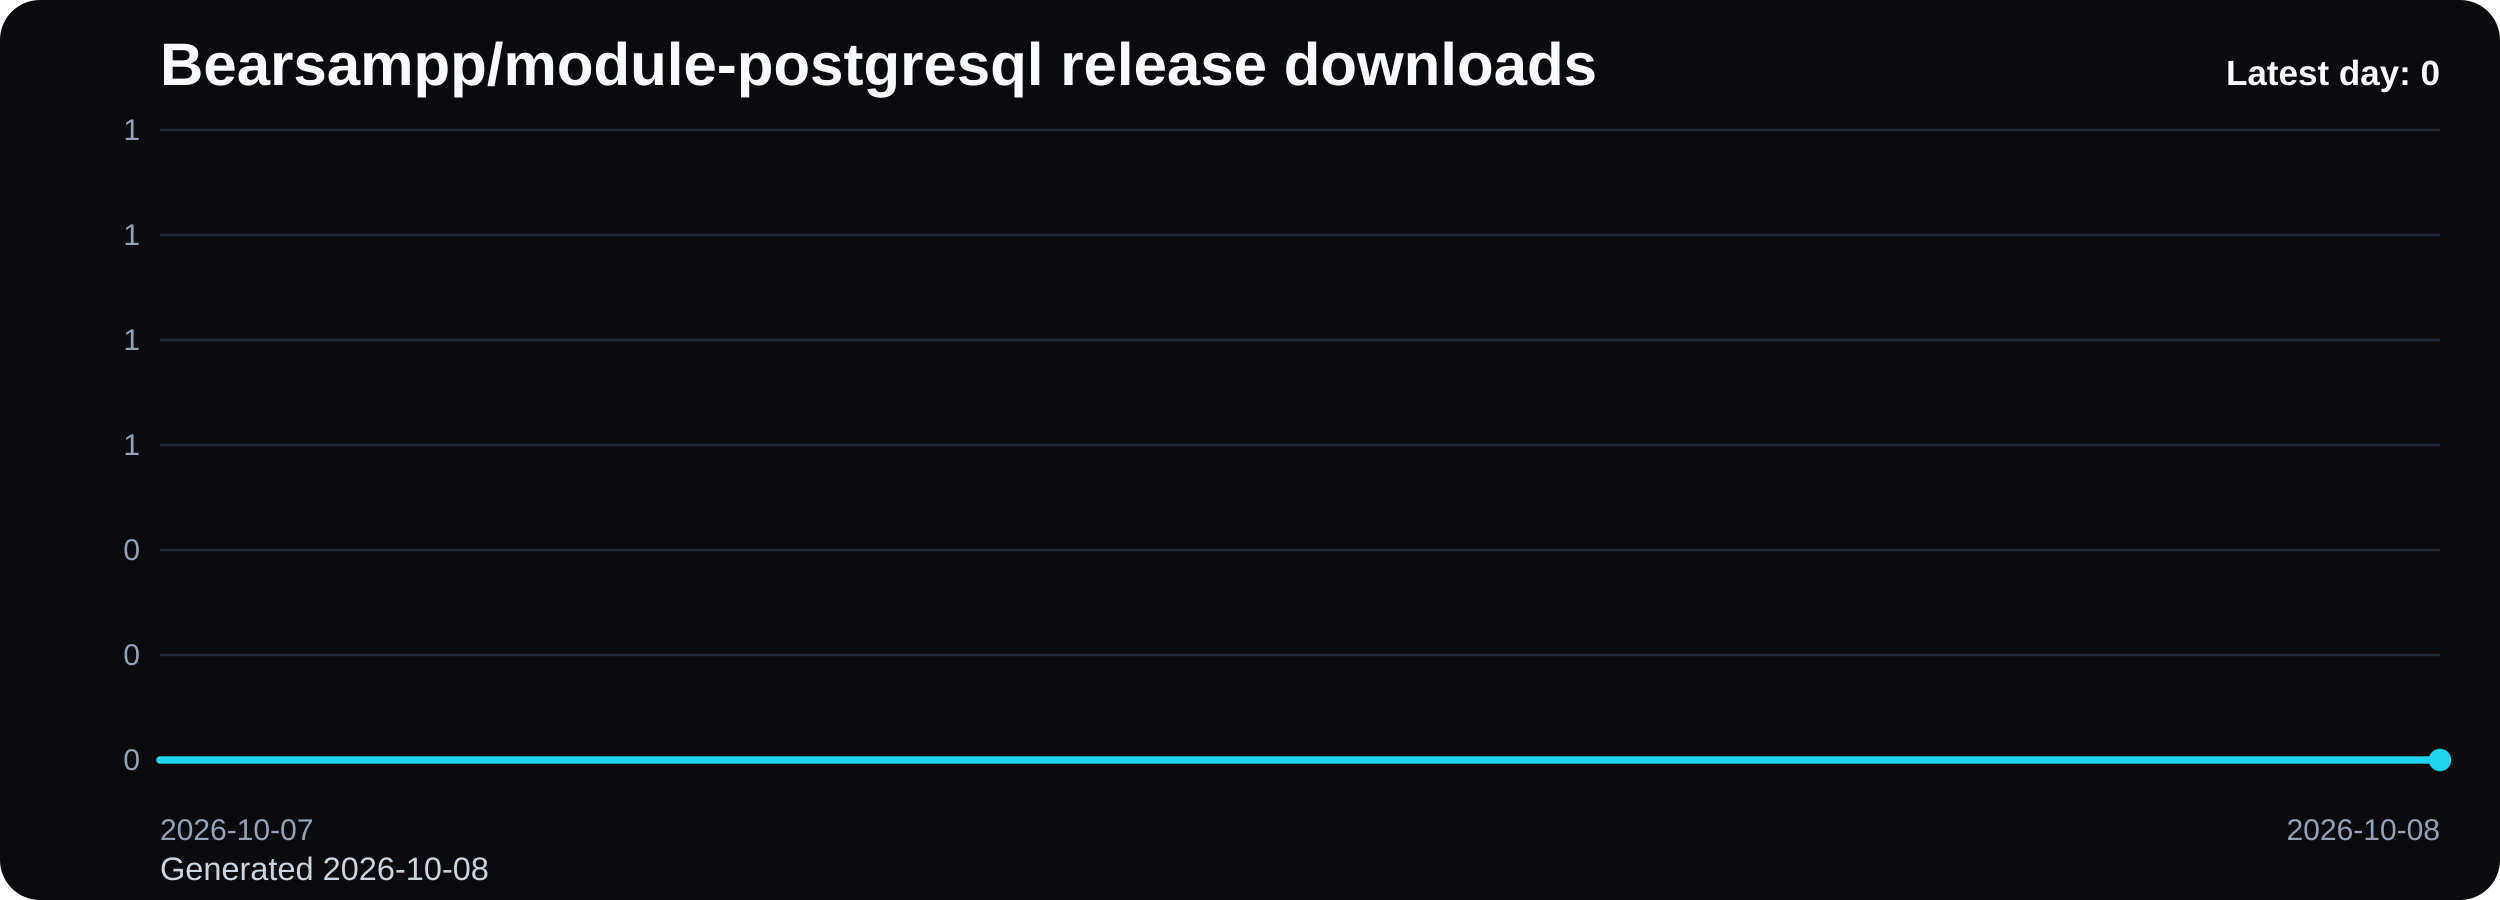
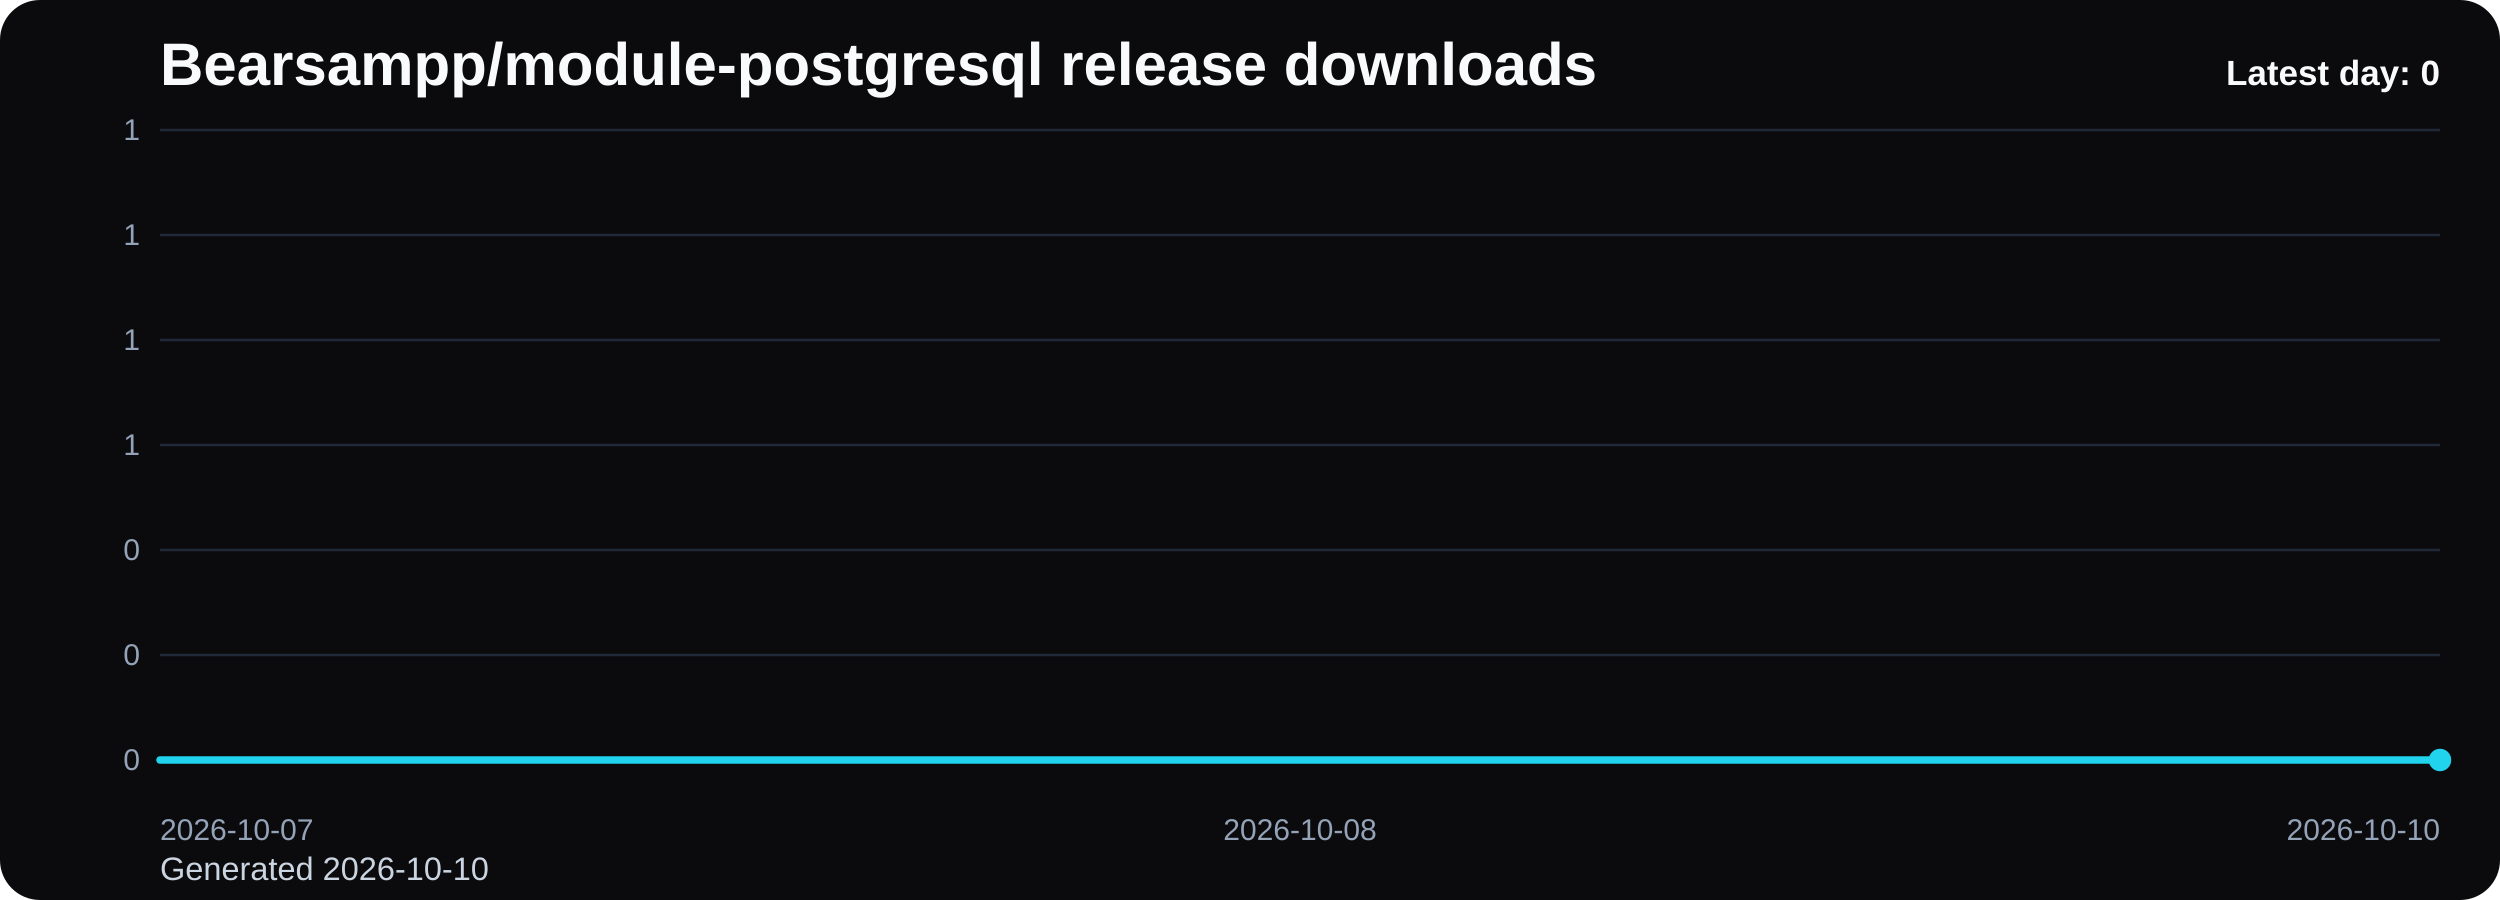
<svg xmlns="http://www.w3.org/2000/svg" viewBox="0 0 1000 360" role="img" aria-label="Bearsampp/module-postgresql release downloads chart">
  <defs>
    <linearGradient id="fill-daily-black" x1="0" y1="0" x2="0" y2="1">
      <stop offset="0%" stop-color="#22d3ee" stop-opacity="0.32" />
      <stop offset="100%" stop-color="#22d3ee" stop-opacity="0.05" />
    </linearGradient>
    <style>
      .bg { fill: #0b0b0d; }
      .title { font: 700 24px Arial, sans-serif; fill: #f8fafc; }
      .sub { font: 400 13px Arial, sans-serif; fill: #cbd5e1; }
      .grid { stroke: #1f2937; stroke-width: 1; }
      .axis { font: 400 12px Arial, sans-serif; fill: #94a3b8; }
      .line { fill: none; stroke: #22d3ee; stroke-width: 3; stroke-linecap: round; stroke-linejoin: round; }
      .dot { fill: #22d3ee; }
      .value { font: 600 11px Arial, sans-serif; fill: #cbd5e1; }
      .latest { font: 700 14px Arial, sans-serif; fill: #f8fafc; }
    </style>
  </defs>
  <rect class="bg" x="0" y="0" width="1000" height="360" rx="16" />
  <text class="title" x="64" y="34">Bearsampp/module-postgresql release downloads</text>
-   <text class="sub" x="64" y="352">Generated 2026-10-08</text>
+   <text class="sub" x="64" y="352">Generated 2026-10-10</text>
  <line x1="64" y1="52.00" x2="976" y2="52.00" class="grid" />
  <text x="56" y="56.00" text-anchor="end" class="axis">1</text>
  <line x1="64" y1="94.00" x2="976" y2="94.00" class="grid" />
  <text x="56" y="98.00" text-anchor="end" class="axis">1</text>
  <line x1="64" y1="136.00" x2="976" y2="136.00" class="grid" />
  <text x="56" y="140.00" text-anchor="end" class="axis">1</text>
  <line x1="64" y1="178.00" x2="976" y2="178.00" class="grid" />
  <text x="56" y="182.00" text-anchor="end" class="axis">1</text>
  <line x1="64" y1="220.00" x2="976" y2="220.00" class="grid" />
  <text x="56" y="224.00" text-anchor="end" class="axis">0</text>
  <line x1="64" y1="262.00" x2="976" y2="262.00" class="grid" />
  <text x="56" y="266.00" text-anchor="end" class="axis">0</text>
  <line x1="64" y1="304.00" x2="976" y2="304.00" class="grid" />
  <text x="56" y="308.00" text-anchor="end" class="axis">0</text>
-   <path d="M 64.00 304 L 64.00 304.00 L 976.00 304.00 L 976.00 304 Z" fill="url(#fill-daily-black)" />
-   <polyline class="line" points="64.00,304.00 976.00,304.00" />
+   <path d="M 64.00 304 L 64.00 304.00 L 520.00 304.00 L 976.00 304.00 L 976.00 304 Z" fill="url(#fill-daily-black)" />
+   <polyline class="line" points="64.00,304.00 520.00,304.00 976.00,304.00" />
  <circle class="dot" cx="976.00" cy="304.00" r="4.5" />
  <text class="axis" x="64.00" y="336" text-anchor="start">2026-10-07</text>
-   <text class="axis" x="976.00" y="336" text-anchor="end">2026-10-08</text>
+   <text class="axis" x="520.00" y="336" text-anchor="middle">2026-10-08</text>
+   <text class="axis" x="976.00" y="336" text-anchor="end">2026-10-10</text>
  <text class="latest" x="976" y="34" text-anchor="end">Latest day: 0</text>
</svg>
